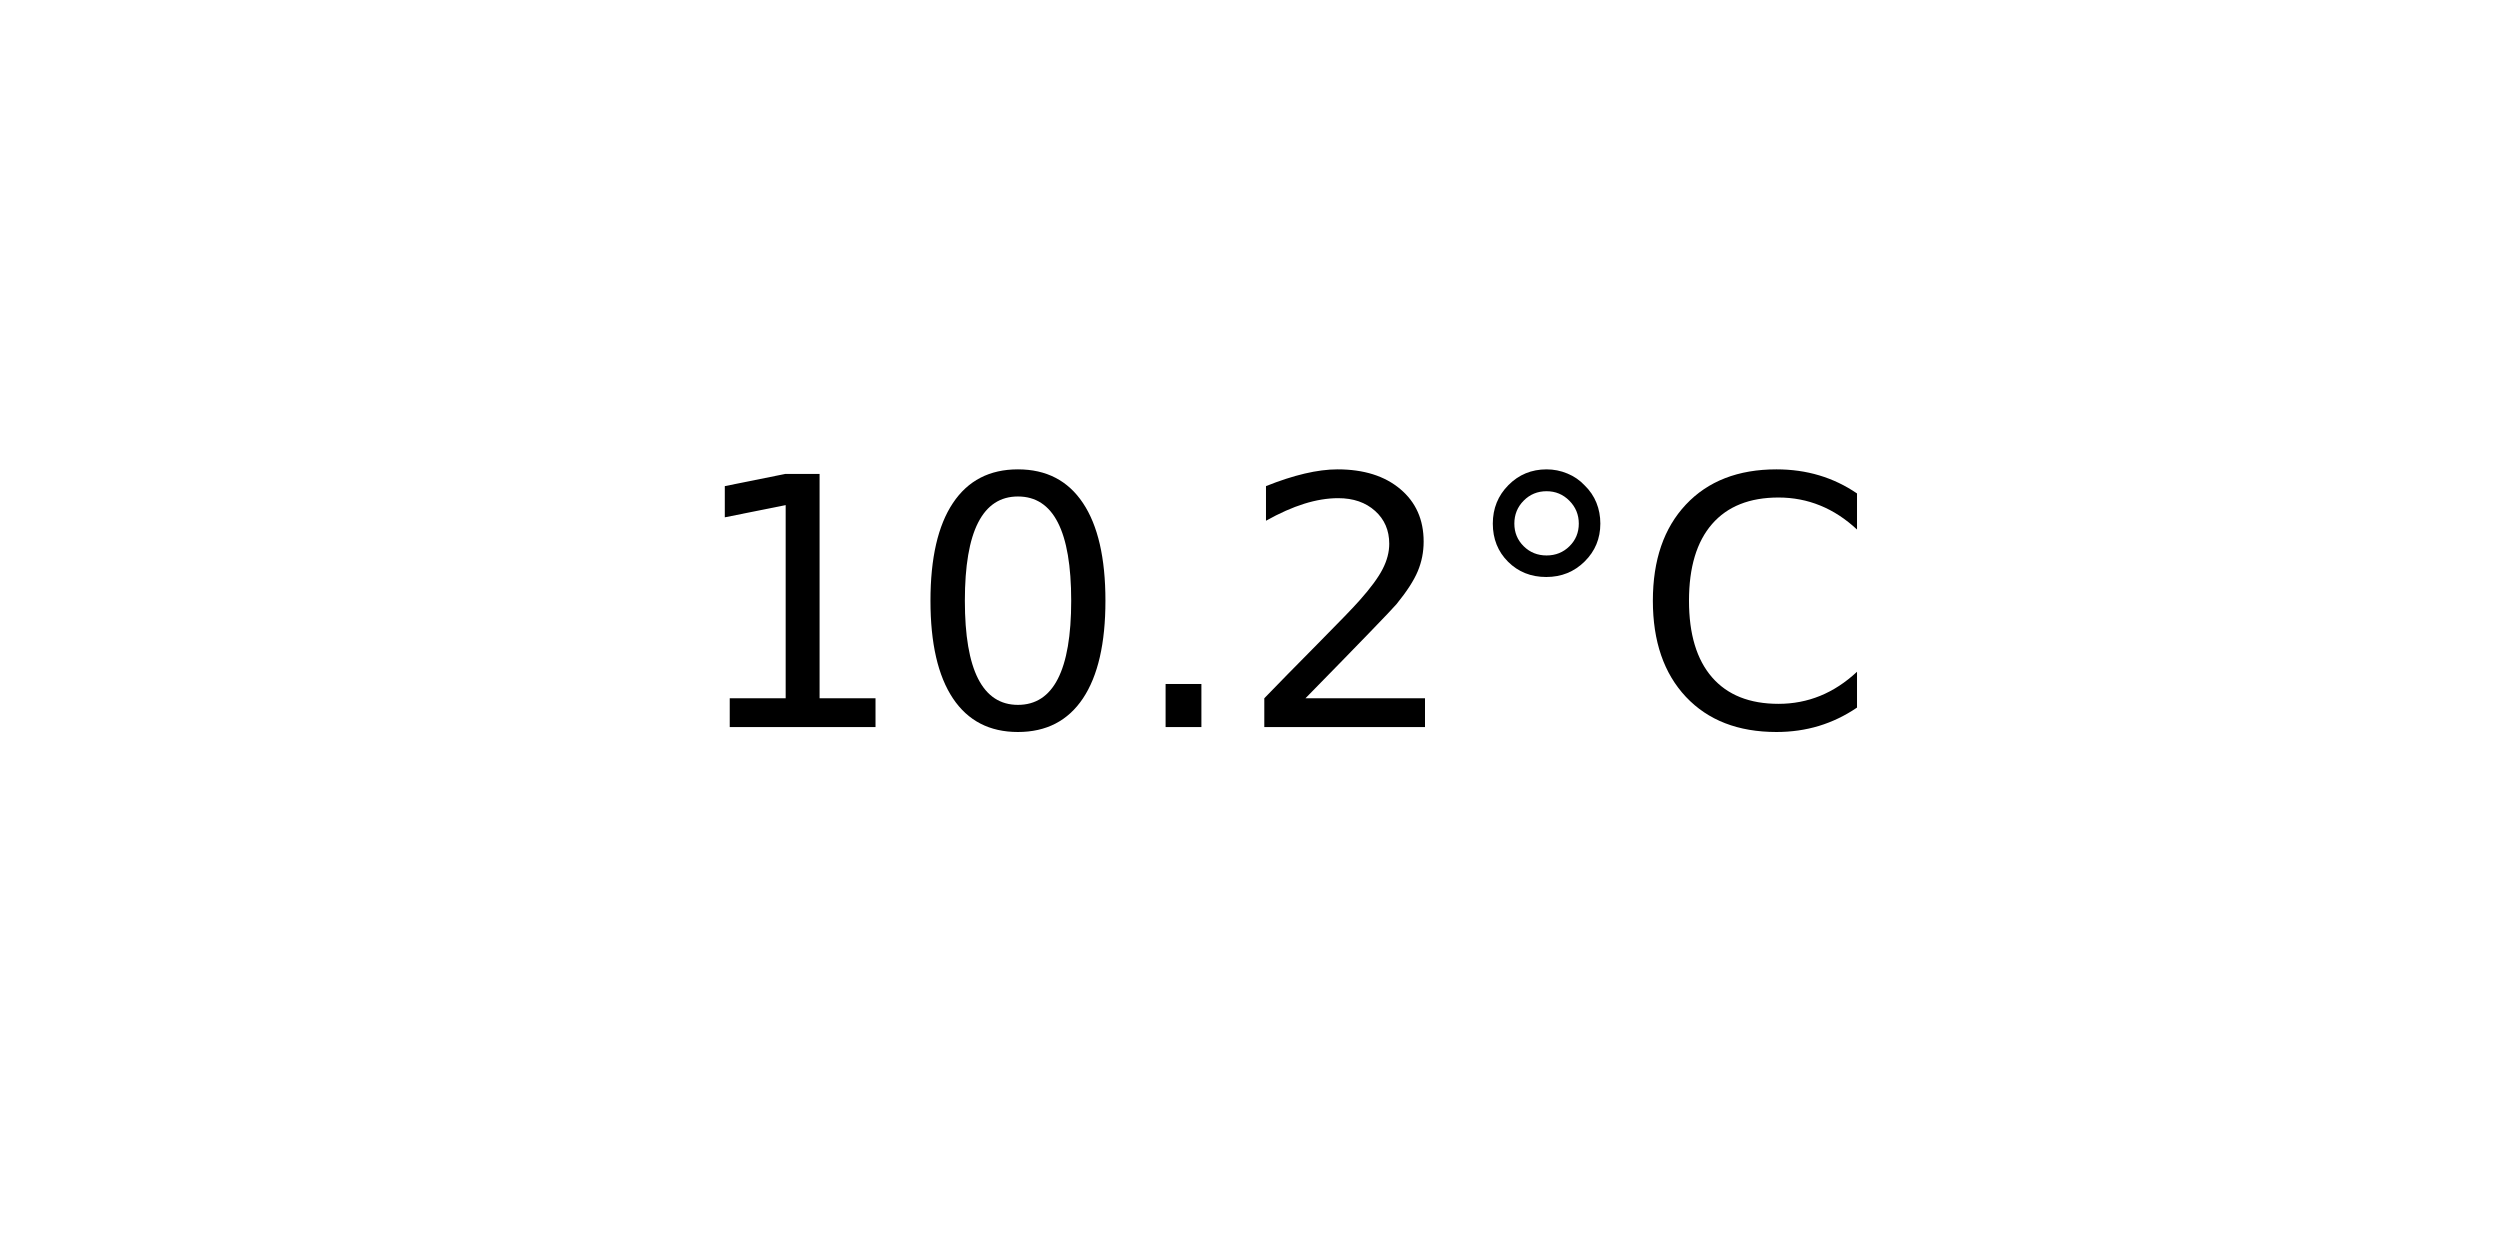
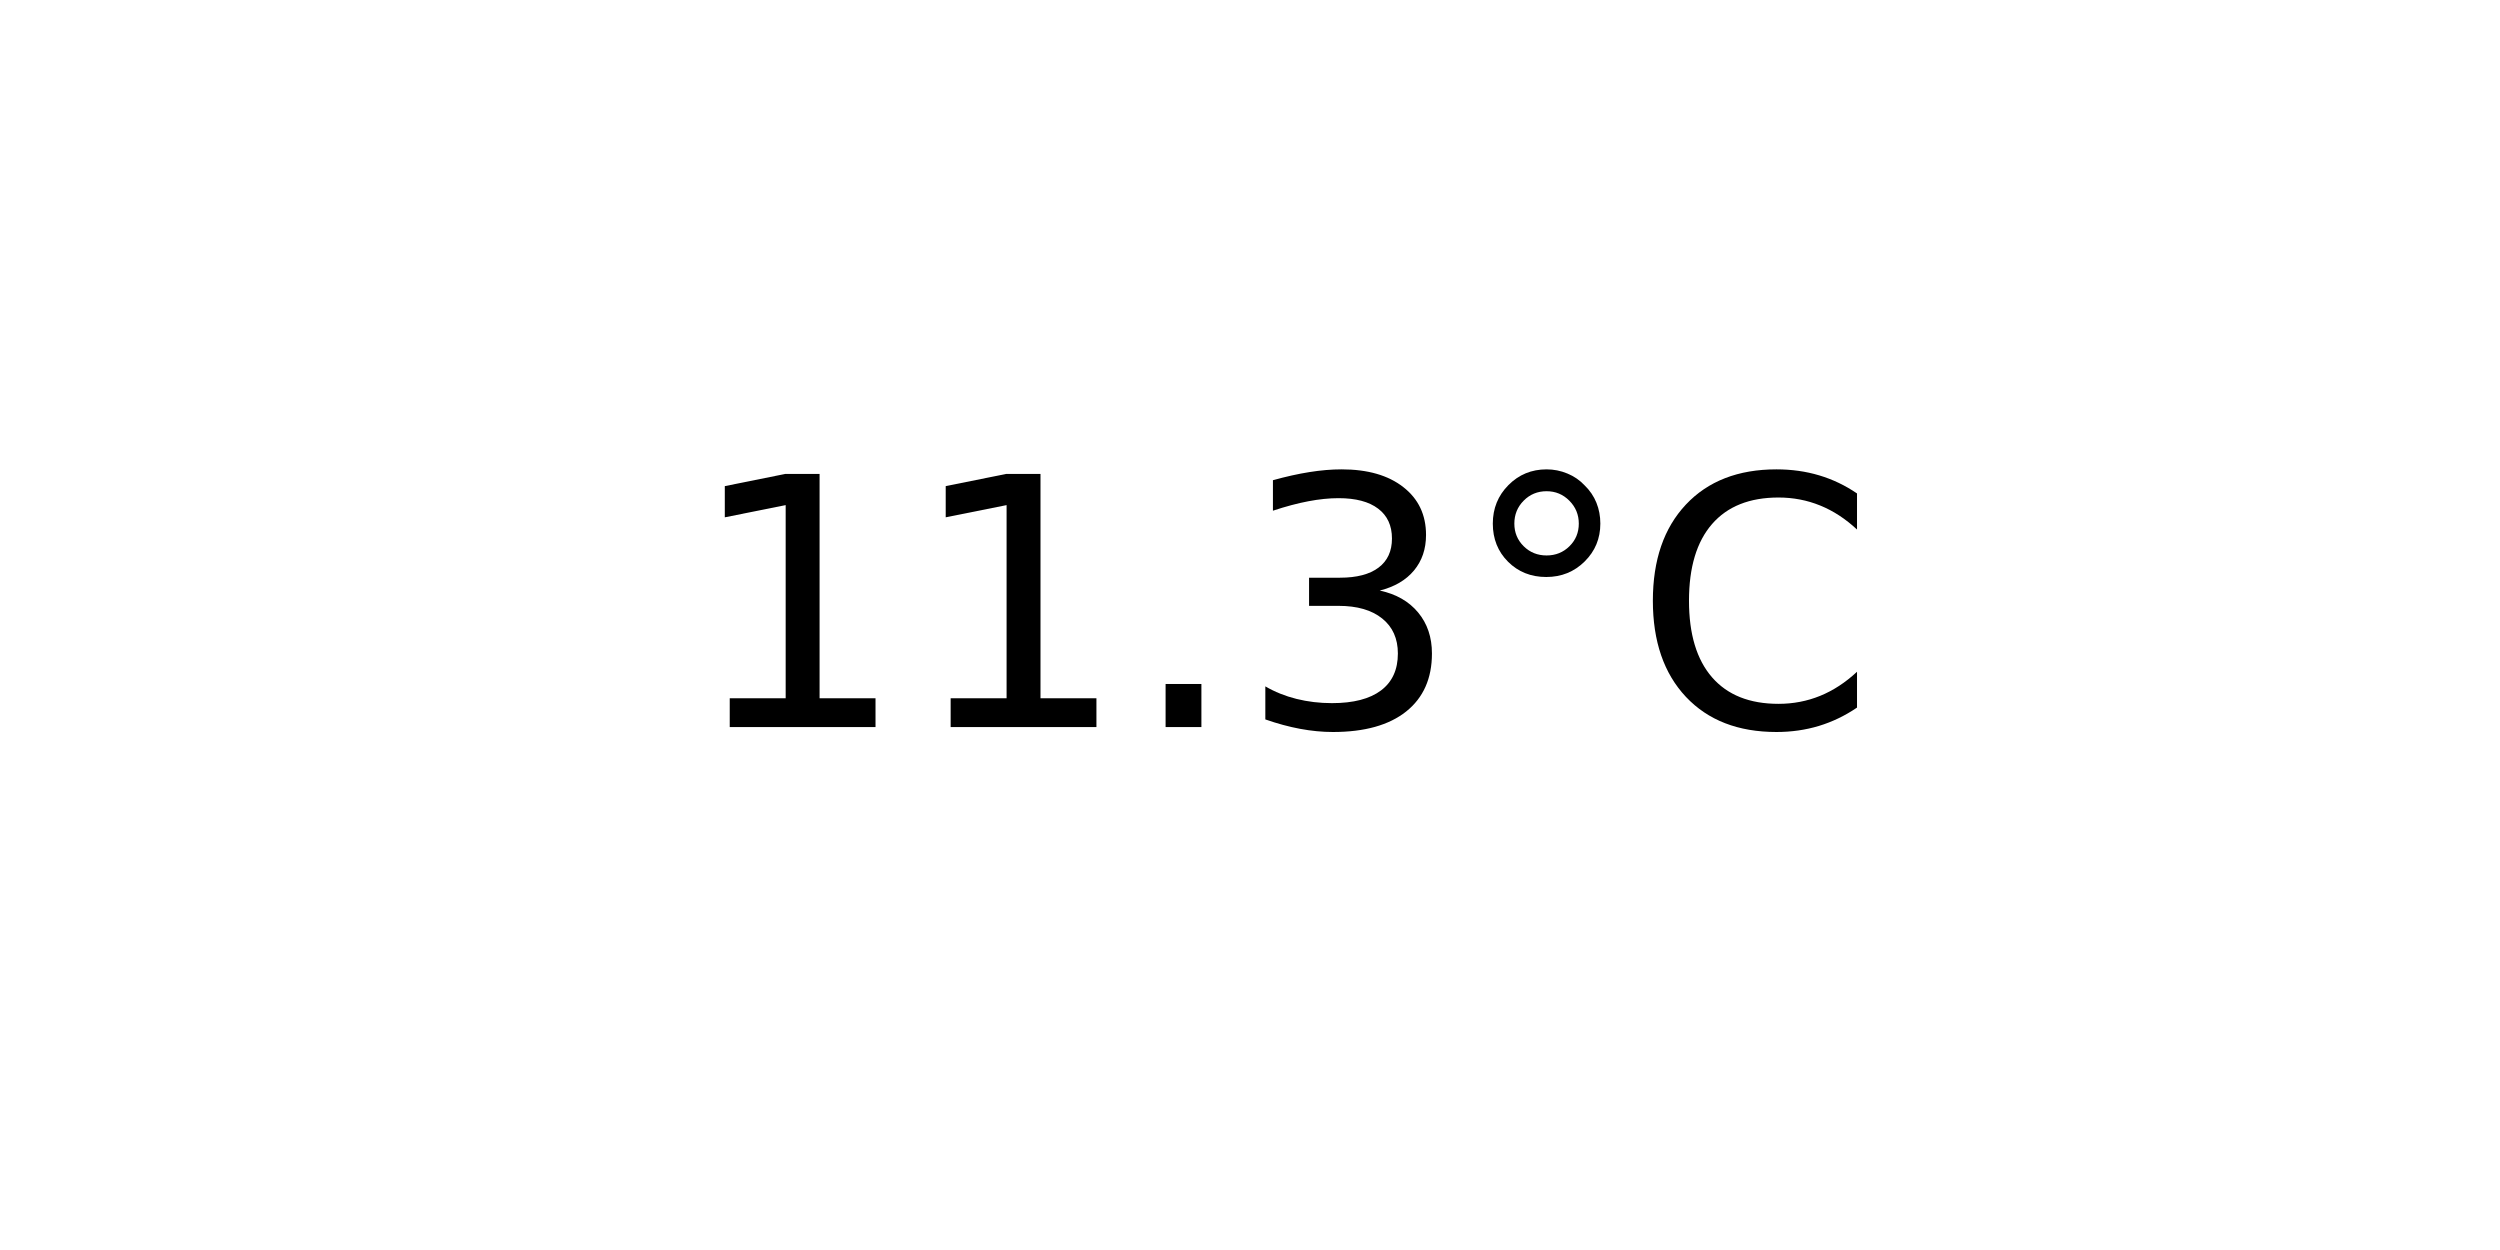
<svg xmlns="http://www.w3.org/2000/svg" xmlns:xlink="http://www.w3.org/1999/xlink" width="72pt" height="36pt" viewBox="0 0 72 36" version="1.1">
  <defs>
    <style type="text/css">*{stroke-linejoin: round; stroke-linecap: butt}</style>
  </defs>
  <g id="figure_1">
    <g id="axes_1">
      <g id="text_1">
        <g transform="translate(19.77578 20.93937) scale(0.1 -0.1)">
          <defs>
            <path id="DejaVuSans-31" d="M 794 531  L 1825 531  L 1825 4091  L 703 3866  L 703 4441  L 1819 4666  L 2450 4666  L 2450 531  L 3481 531  L 3481 0  L 794 0  L 794 531  z " transform="scale(0.015625)" />
-             <path id="DejaVuSans-30" d="M 2034 4250  Q 1547 4250 1301 3770  Q 1056 3291 1056 2328  Q 1056 1369 1301 889  Q 1547 409 2034 409  Q 2525 409 2770 889  Q 3016 1369 3016 2328  Q 3016 3291 2770 3770  Q 2525 4250 2034 4250  z M 2034 4750  Q 2819 4750 3233 4129  Q 3647 3509 3647 2328  Q 3647 1150 3233 529  Q 2819 -91 2034 -91  Q 1250 -91 836 529  Q 422 1150 422 2328  Q 422 3509 836 4129  Q 1250 4750 2034 4750  z " transform="scale(0.015625)" />
            <path id="DejaVuSans-2e" d="M 684 794  L 1344 794  L 1344 0  L 684 0  L 684 794  z " transform="scale(0.015625)" />
-             <path id="DejaVuSans-32" d="M 1228 531  L 3431 531  L 3431 0  L 469 0  L 469 531  Q 828 903 1448 1529  Q 2069 2156 2228 2338  Q 2531 2678 2651 2914  Q 2772 3150 2772 3378  Q 2772 3750 2511 3984  Q 2250 4219 1831 4219  Q 1534 4219 1204 4116  Q 875 4013 500 3803  L 500 4441  Q 881 4594 1212 4672  Q 1544 4750 1819 4750  Q 2544 4750 2975 4387  Q 3406 4025 3406 3419  Q 3406 3131 3298 2873  Q 3191 2616 2906 2266  Q 2828 2175 2409 1742  Q 1991 1309 1228 531  z " transform="scale(0.015625)" />
+             <path id="DejaVuSans-33" d="M 2597 2516  Q 3050 2419 3304 2112  Q 3559 1806 3559 1356  Q 3559 666 3084 287  Q 2609 -91 1734 -91  Q 1441 -91 1130 -33  Q 819 25 488 141  L 488 750  Q 750 597 1062 519  Q 1375 441 1716 441  Q 2309 441 2620 675  Q 2931 909 2931 1356  Q 2931 1769 2642 2001  Q 2353 2234 1838 2234  L 1294 2234  L 1294 2753  L 1863 2753  Q 2328 2753 2575 2939  Q 2822 3125 2822 3475  Q 2822 3834 2567 4026  Q 2313 4219 1838 4219  Q 1578 4219 1281 4162  Q 984 4106 628 3988  L 628 4550  Q 988 4650 1302 4700  Q 1616 4750 1894 4750  Q 2613 4750 3031 4423  Q 3450 4097 3450 3541  Q 3450 3153 3228 2886  Q 3006 2619 2597 2516  z " transform="scale(0.015625)" />
            <path id="DejaVuSans-b0" d="M 1600 4347  Q 1350 4347 1178 4173  Q 1006 4000 1006 3750  Q 1006 3503 1178 3333  Q 1350 3163 1600 3163  Q 1850 3163 2022 3333  Q 2194 3503 2194 3750  Q 2194 3997 2020 4172  Q 1847 4347 1600 4347  z M 1600 4750  Q 1800 4750 1984 4673  Q 2169 4597 2303 4453  Q 2447 4313 2519 4134  Q 2591 3956 2591 3750  Q 2591 3338 2302 3052  Q 2013 2766 1594 2766  Q 1172 2766 890 3047  Q 609 3328 609 3750  Q 609 4169 896 4459  Q 1184 4750 1600 4750  z " transform="scale(0.015625)" />
            <path id="DejaVuSans-43" d="M 4122 4306  L 4122 3641  Q 3803 3938 3442 4084  Q 3081 4231 2675 4231  Q 1875 4231 1450 3742  Q 1025 3253 1025 2328  Q 1025 1406 1450 917  Q 1875 428 2675 428  Q 3081 428 3442 575  Q 3803 722 4122 1019  L 4122 359  Q 3791 134 3420 21  Q 3050 -91 2638 -91  Q 1578 -91 968 557  Q 359 1206 359 2328  Q 359 3453 968 4101  Q 1578 4750 2638 4750  Q 3056 4750 3426 4639  Q 3797 4528 4122 4306  z " transform="scale(0.015625)" />
          </defs>
          <use xlink:href="#DejaVuSans-31" />
-           <use xlink:href="#DejaVuSans-30" x="63.623" />
+           <use xlink:href="#DejaVuSans-31" x="63.623" />
          <use xlink:href="#DejaVuSans-2e" x="127.246" />
-           <use xlink:href="#DejaVuSans-32" x="159.033" />
+           <use xlink:href="#DejaVuSans-33" x="159.033" />
          <use xlink:href="#DejaVuSans-b0" x="222.656" />
          <use xlink:href="#DejaVuSans-43" x="272.656" />
        </g>
      </g>
    </g>
  </g>
</svg>
